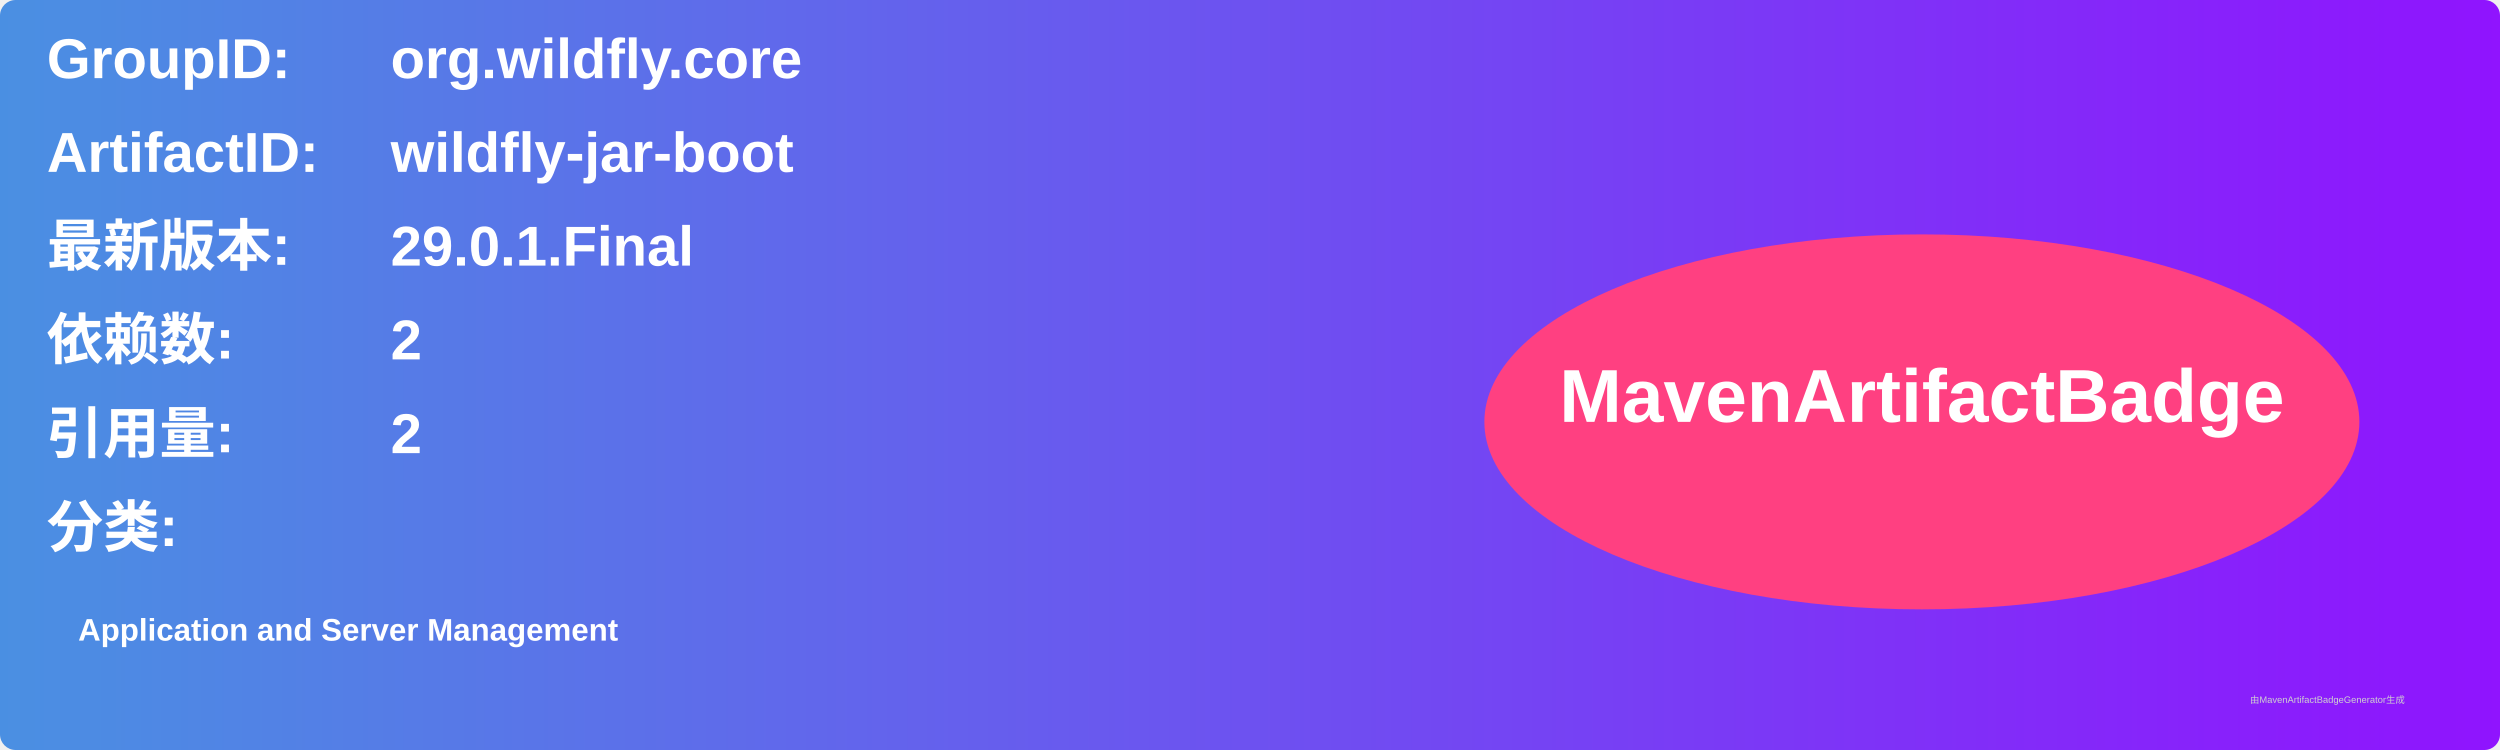
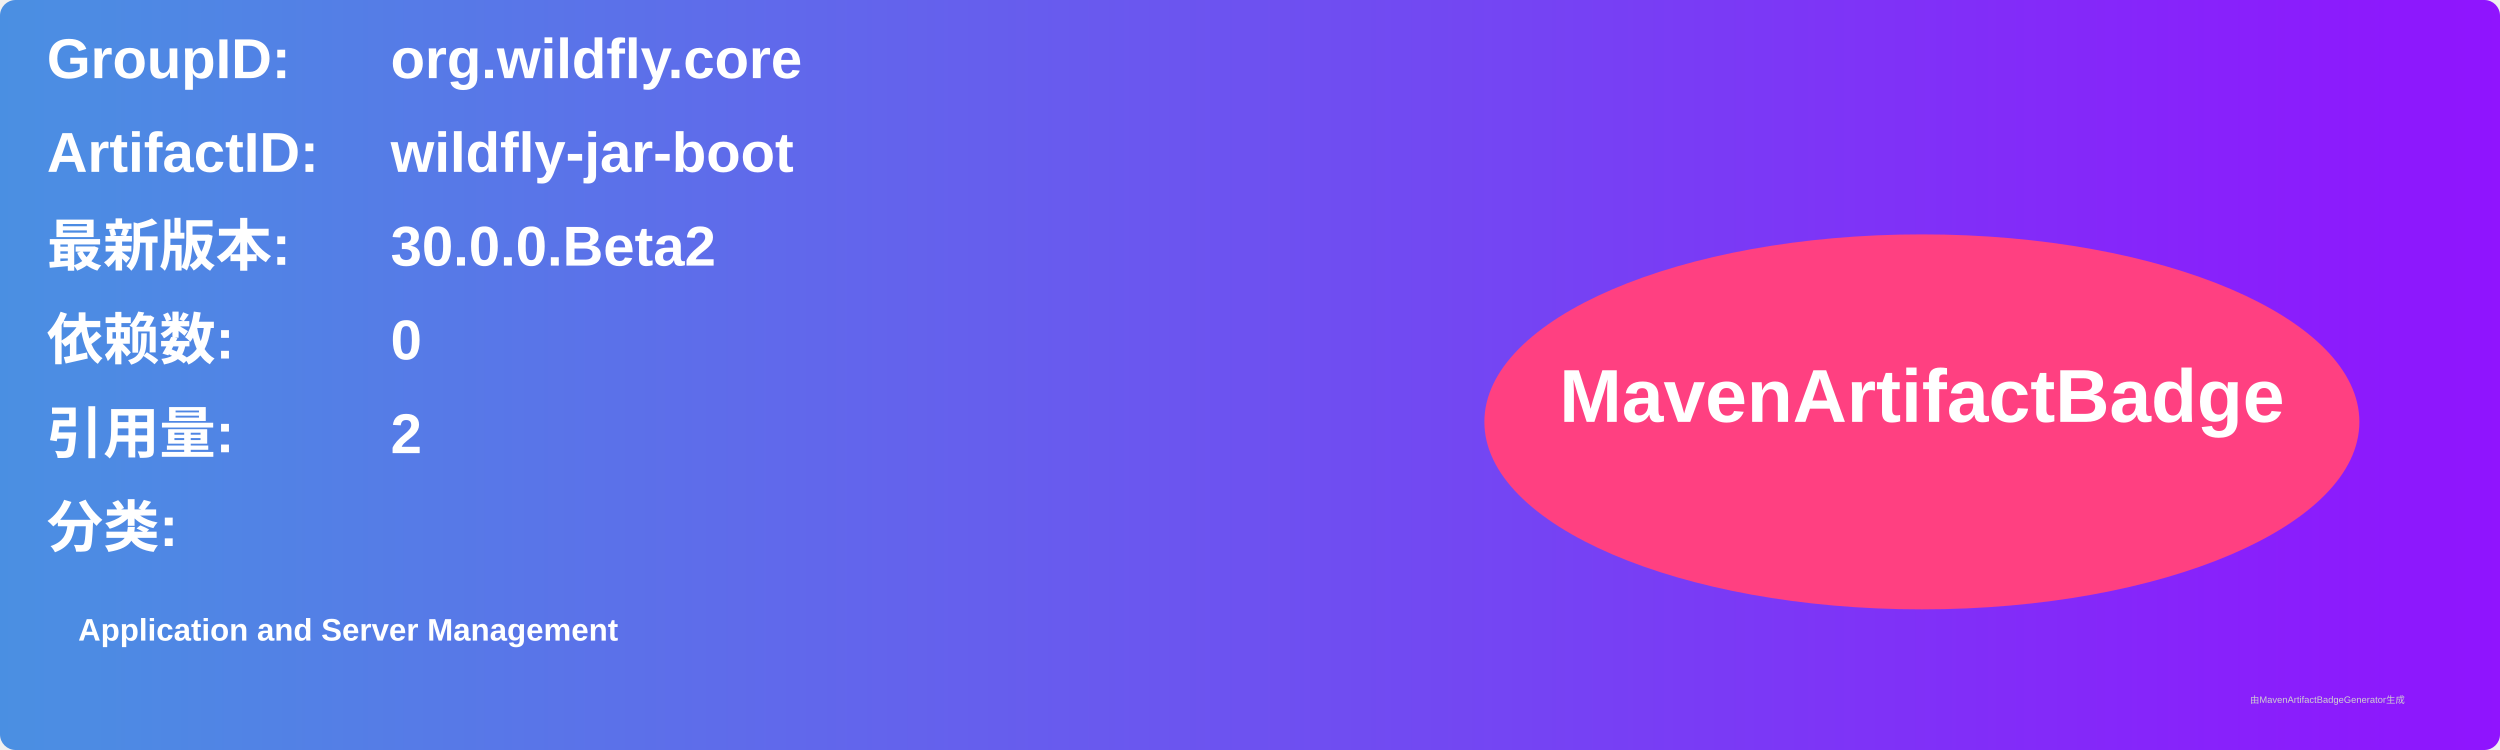
<svg xmlns="http://www.w3.org/2000/svg" width="800" height="240" viewBox="0 0 800 240">
  <linearGradient id="grad" x1="0%" y1="0%" x2="100%" y2="0%">
    <stop offset="0%" stop-color="#4a90e2" />
    <stop offset="100%" stop-color="#9013fe" />
  </linearGradient>
  <rect width="100%" height="100%" rx="5" ry="5" fill="url(#grad)" />
  <g transform="translate(15, 15)">
    <text x="0" y="10" font-family="Arial" font-size="18" fill="white" font-weight="bold" width="260">GroupID:</text>
    <text x="110" y="10" font-family="Arial" font-size="18" fill="white" font-weight="bold" width="460">org.wildfly.core</text>
    <text x="0" y="40" font-family="Arial" font-size="18" fill="white" font-weight="bold" width="260">ArtifactID:</text>
    <text x="110" y="40" font-family="Arial" font-size="18" fill="white" font-weight="bold" width="460">wildfly-jar-boot</text>
    <text x="0" y="70" font-family="Arial" font-size="18" fill="white" font-weight="bold">最新版本:</text>
    <text x="110" y="70" font-family="Arial" font-size="18" fill="white" font-weight="bold">
-       <tspan font-weight="bold">29.0.1.Final</tspan>
+       <tspan font-weight="bold">30.0.0.Beta2</tspan>
    </text>
    <text x="0" y="100" font-family="Arial" font-size="18" fill="white" font-weight="bold">依赖数: </text>
    <text x="110" y="100" font-family="Arial" font-size="18" fill="white">
-       <tspan font-weight="bold">2</tspan>
+       <tspan font-weight="bold">0</tspan>
    </text>
    <text x="0" y="130" font-family="Arial" font-size="18" fill="white" font-weight="bold">引用量: </text>
    <text x="110" y="130" font-family="Arial" font-size="18" fill="white">
      <tspan font-weight="bold">2</tspan>
    </text>
    <text x="0" y="160" font-family="Arial" font-size="18" fill="white" font-weight="bold">分类:</text>
    <text x="10" y="190" font-family="Arial" font-size="10" fill="white">
      <tspan font-weight="bold">Application and Server Management</tspan>
    </text>
    <ellipse cx="600" cy="120" rx="140" ry="60" fill="#ff4081" />
    <text x="600" y="120" text-anchor="middle" font-family="Arial" font-size="24" fill="white" font-weight="bold">MavenArtifactBadge</text>
  </g>
  <text x="720" y="225" font-family="Arial" font-size="3" fill="#d0d0d0">由MavenArtifactBadgeGenerator生成</text>
</svg>
